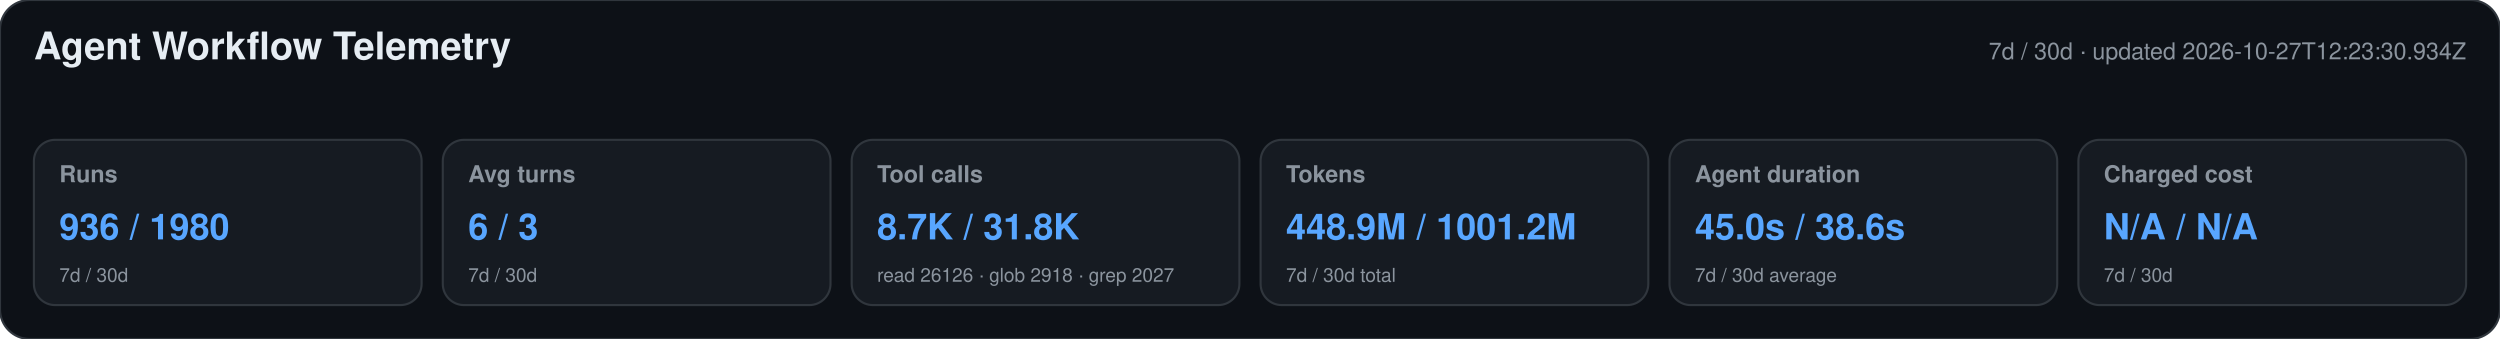
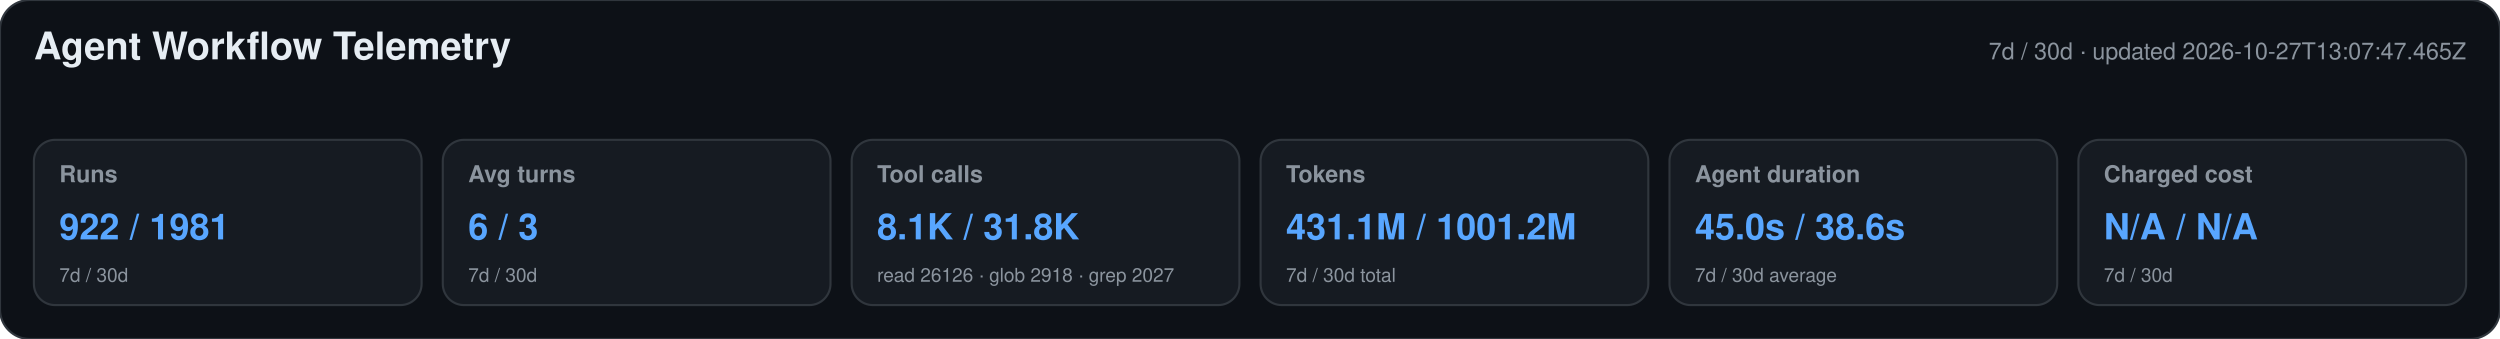
<svg xmlns="http://www.w3.org/2000/svg" width="1180" height="160" viewBox="0 0 1180 160" role="img" aria-labelledby="title desc">
  <style>text{font-family:-apple-system,BlinkMacSystemFont,"Segoe UI",Helvetica,Arial,sans-serif}.heading{font-size:18px;font-weight:650;fill:#e6edf3}.meta,.label,.secondary{fill:#8b949e}.meta,.label{font-size:11px}.label{font-weight:600}.primary{font-size:17px;font-weight:700;fill:#58a6ff}.secondary{font-size:9px}</style>
  <rect width="1180" height="160" rx="14" fill="#0d1117" stroke="#30363d" />
  <text x="16" y="28" class="heading">Agent Workflow Telemetry</text>
-   <text x="1164" y="28" text-anchor="end" class="meta">7d / 30d · updated 2026-10-27T12:23:30.934Z</text>
+   <text x="1164" y="28" text-anchor="end" class="meta">7d / 30d · updated 2026-10-27T13:07:47.465Z</text>
  <g>
    <rect x="16" y="66" width="183" height="78" rx="10" fill="#161b22" stroke="#30363d" />
    <text x="28" y="86" class="label">Runs</text>
-     <text x="28" y="113" class="primary">936 / 1980</text>
+     <text x="28" y="113" class="primary">922 / 1981</text>
    <text x="28" y="133" class="secondary">7d / 30d</text>
  </g>
  <g>
    <rect x="209" y="66" width="183" height="78" rx="10" fill="#161b22" stroke="#30363d" />
    <text x="221" y="86" class="label">Avg turns</text>
    <text x="221" y="113" class="primary">6 / 3</text>
    <text x="221" y="133" class="secondary">7d / 30d</text>
  </g>
  <g>
    <rect x="402" y="66" width="183" height="78" rx="10" fill="#161b22" stroke="#30363d" />
    <text x="414" y="86" class="label">Tool calls</text>
-     <text x="414" y="113" class="primary">8.7K / 31.8K</text>
+     <text x="414" y="113" class="primary">8.1K / 31.8K</text>
    <text x="414" y="133" class="secondary">read 26126 · glob 2918 · grep 2027</text>
  </g>
  <g>
    <rect x="595" y="66" width="183" height="78" rx="10" fill="#161b22" stroke="#30363d" />
    <text x="607" y="86" class="label">Tokens</text>
-     <text x="607" y="113" class="primary">448.9M / 1001.2M</text>
+     <text x="607" y="113" class="primary">431.1M / 1001.2M</text>
    <text x="607" y="133" class="secondary">7d / 30d total</text>
  </g>
  <g>
    <rect x="788" y="66" width="183" height="78" rx="10" fill="#161b22" stroke="#30363d" />
    <text x="800" y="86" class="label">Agent duration</text>
    <text x="800" y="113" class="primary">45.0s / 38.6s</text>
    <text x="800" y="133" class="secondary">7d / 30d average</text>
  </g>
  <g>
    <rect x="981" y="66" width="183" height="78" rx="10" fill="#161b22" stroke="#30363d" />
    <text x="993" y="86" class="label">Charged cost</text>
    <text x="993" y="113" class="primary">N/A / N/A</text>
    <text x="993" y="133" class="secondary">7d / 30d</text>
  </g>
</svg>
